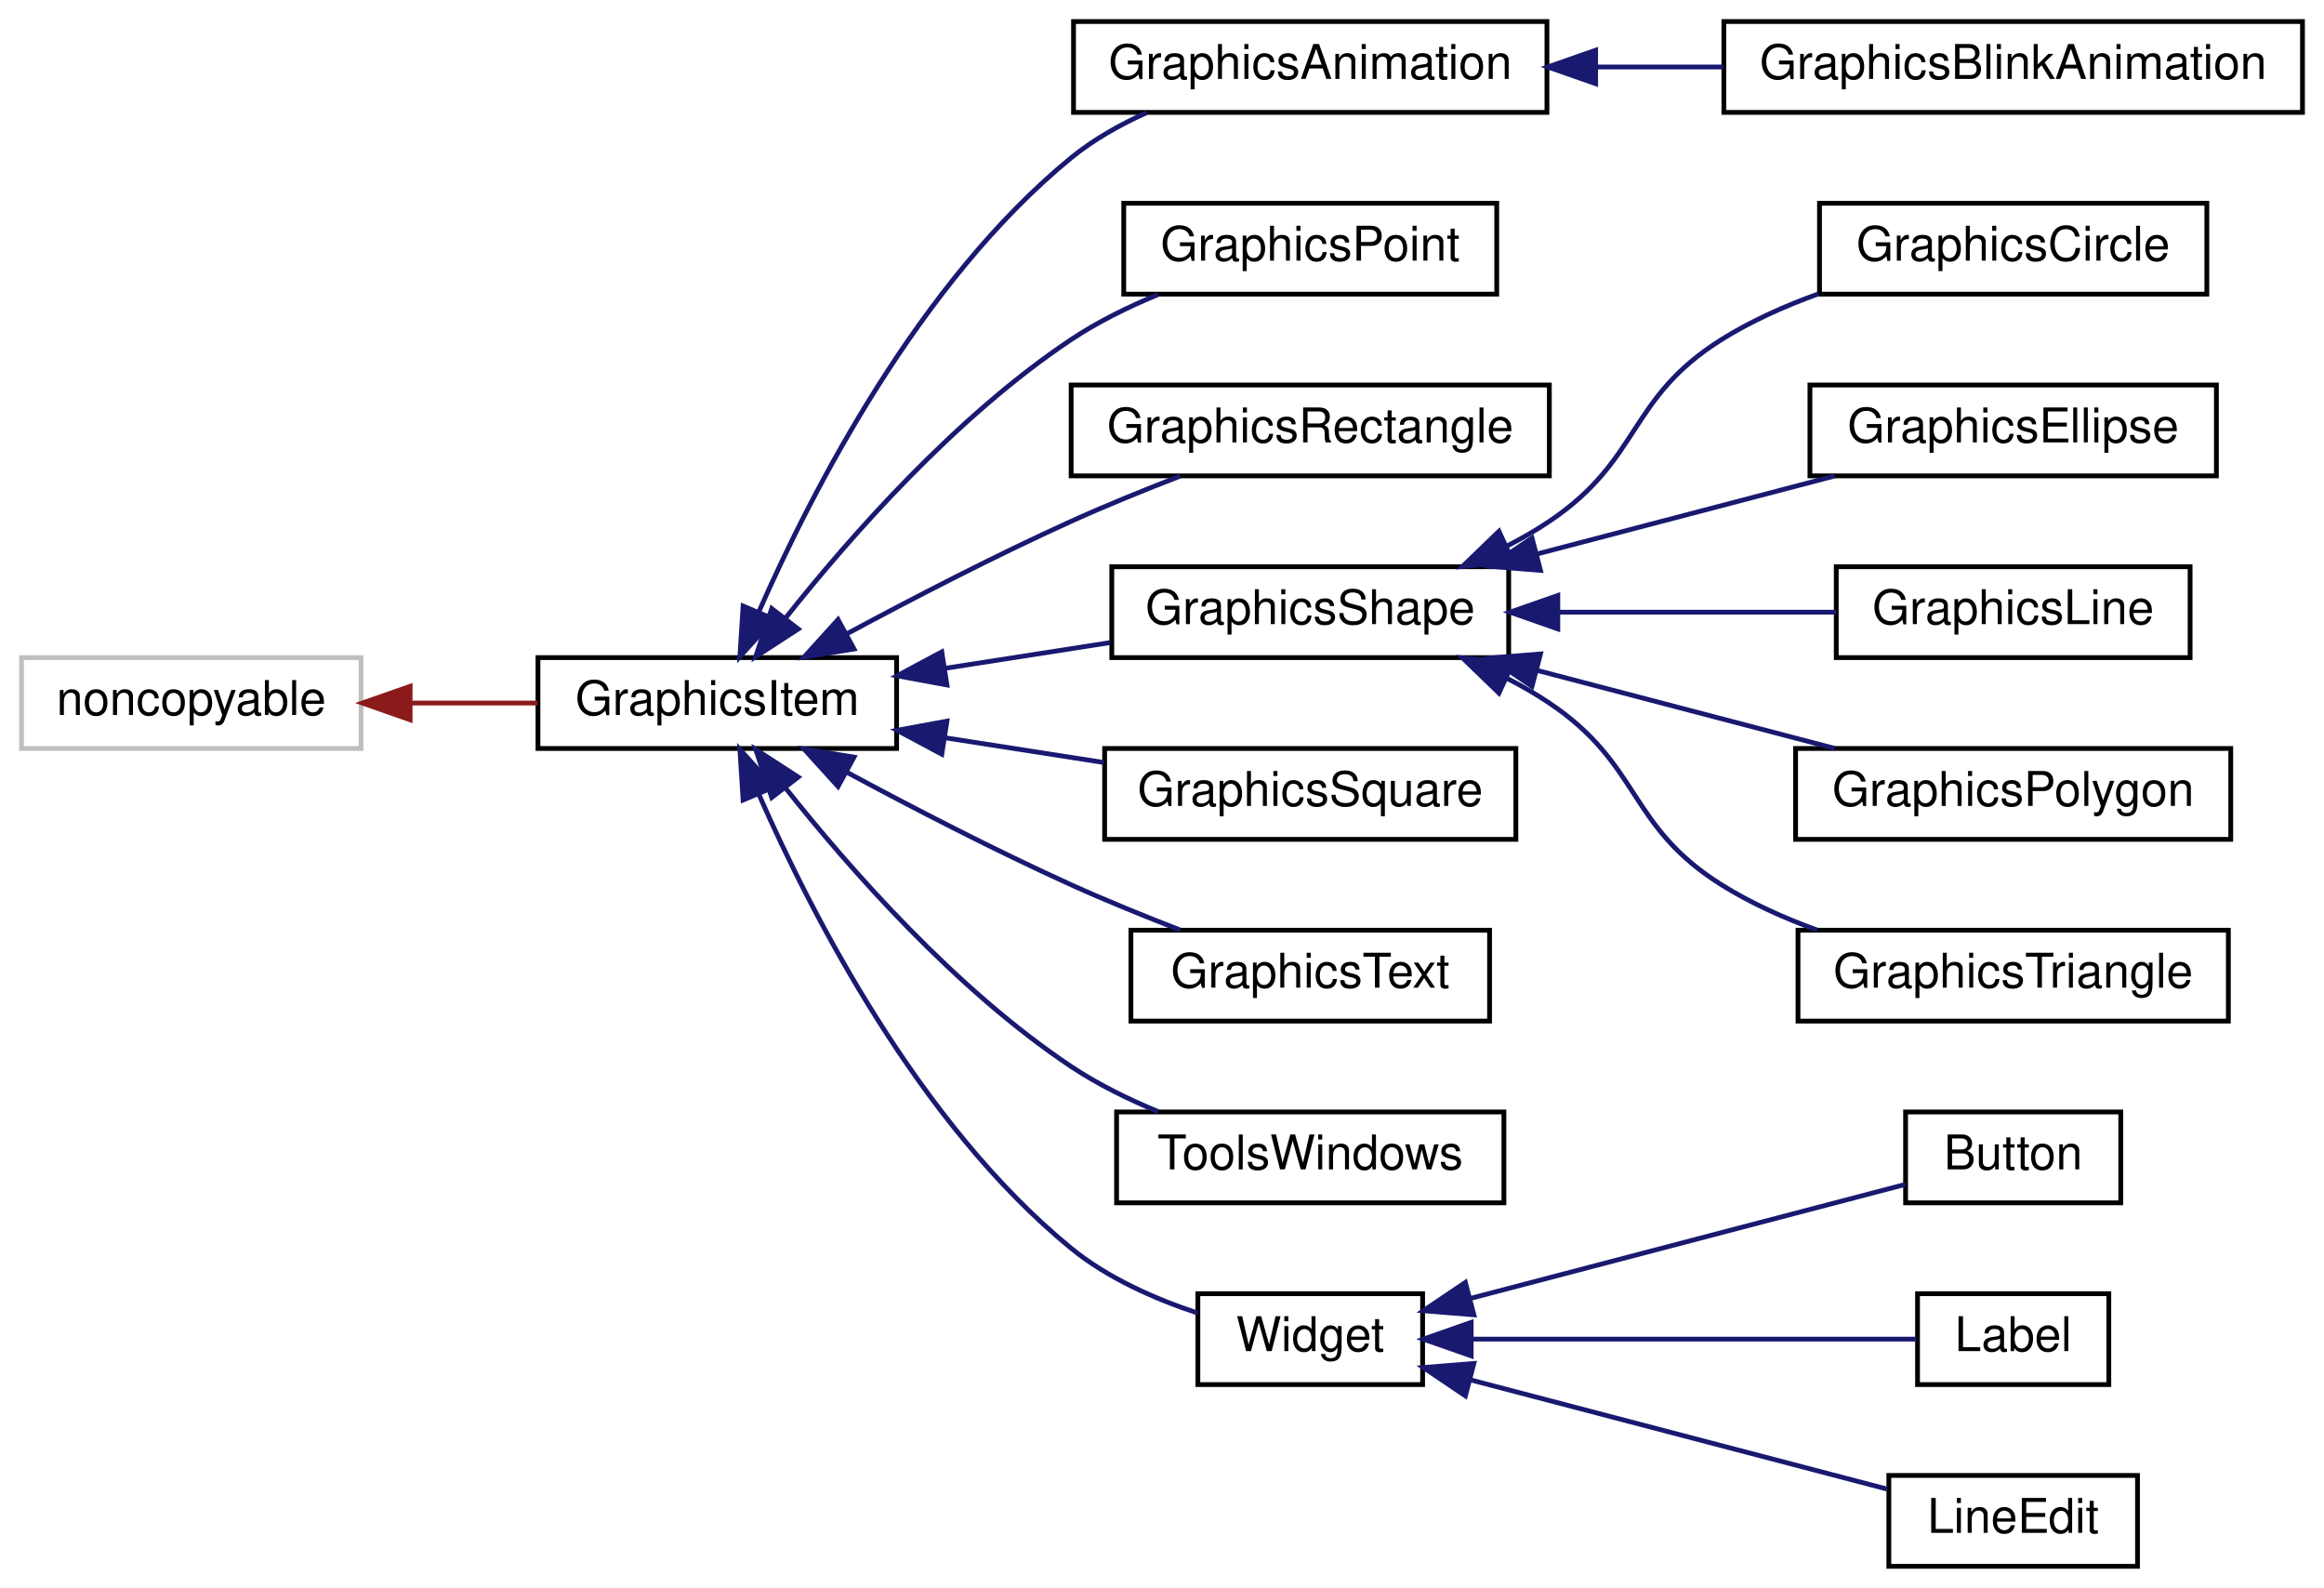
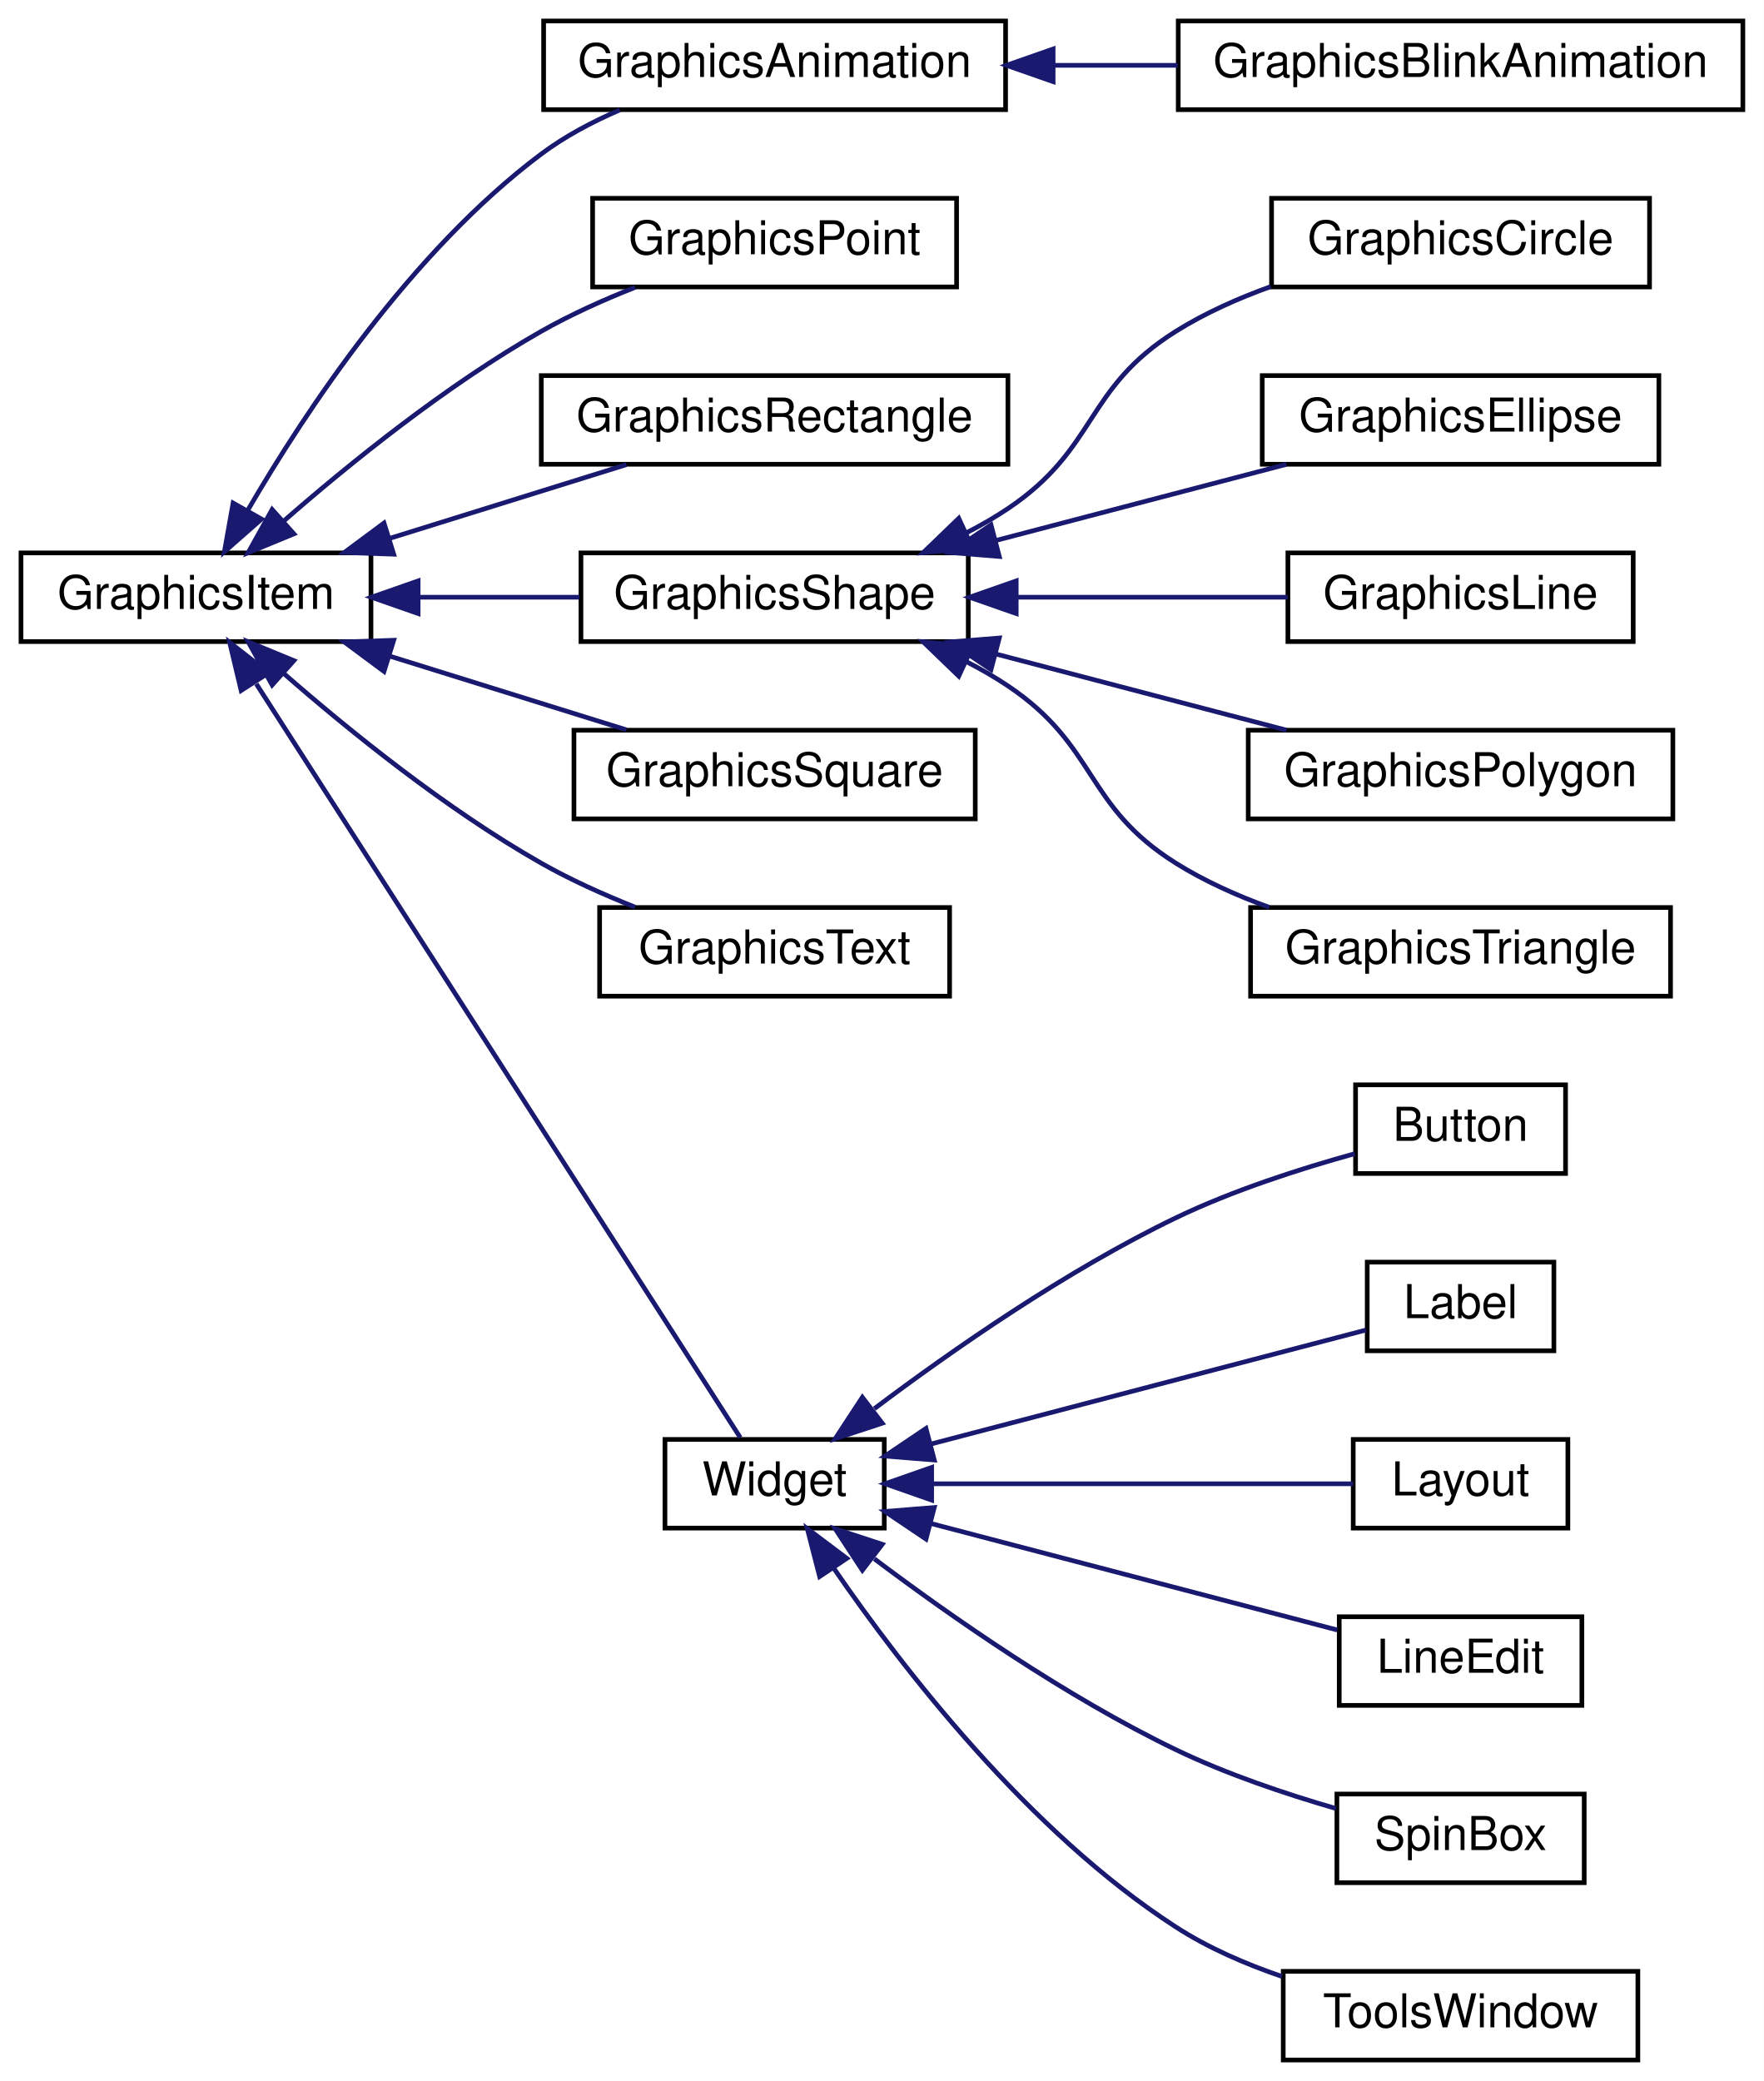
- <svg xmlns="http://www.w3.org/2000/svg" xmlns:xlink="http://www.w3.org/1999/xlink" width="486pt" height="332pt" viewBox="0.00 0.00 486.00 332.00">
-   <g id="graph0" class="graph" transform="scale(1 1) rotate(0) translate(4 328)">
-     <polygon fill="white" stroke="none" points="-4,4 -4,-328 482,-328 482,4 -4,4" />
+ <svg xmlns="http://www.w3.org/2000/svg" xmlns:xlink="http://www.w3.org/1999/xlink" width="378pt" height="446pt" viewBox="0.00 0.00 378.00 446.00">
+   <g id="graph0" class="graph" transform="scale(1 1) rotate(0) translate(4 442)">
+     <polygon fill="white" stroke="none" points="-4,4 -4,-442 374,-442 374,4 -4,4" />
    <g id="node1" class="node">
-       <polygon fill="white" stroke="#bfbfbf" points="0.5,-171.5 0.5,-190.5 71.5,-190.5 71.5,-171.5 0.5,-171.5" />
-       <text text-anchor="middle" x="36" y="-178.5" font-family="Helvetica,sans-Serif" font-size="10.00">noncopyable</text>
+       <g id="a_node1">
+         <a xlink:href="class_graphics_item.html" target="_top" xlink:title="Classe de base. ">
+           <polygon fill="white" stroke="black" points="0.5,-304.5 0.5,-323.5 75.5,-323.5 75.5,-304.5 0.5,-304.5" />
+           <text text-anchor="middle" x="38" y="-311.5" font-family="Helvetica,sans-Serif" font-size="10.00">GraphicsItem</text>
+         </a>
+       </g>
    </g>
    <g id="node2" class="node">
      <g id="a_node2">
-         <a xlink:href="class_graphics_item.html" target="_top" xlink:title="Classe de base. ">
-           <polygon fill="white" stroke="black" points="108.5,-171.5 108.5,-190.5 183.5,-190.5 183.5,-171.5 108.5,-171.5" />
-           <text text-anchor="middle" x="146" y="-178.5" font-family="Helvetica,sans-Serif" font-size="10.00">GraphicsItem</text>
+         <a xlink:href="class_graphics_animation.html" target="_top" xlink:title="Classe de base pour les animations. ">
+           <polygon fill="white" stroke="black" points="112.5,-418.5 112.5,-437.5 211.5,-437.5 211.5,-418.5 112.5,-418.5" />
+           <text text-anchor="middle" x="162" y="-425.5" font-family="Helvetica,sans-Serif" font-size="10.00">GraphicsAnimation</text>
        </a>
      </g>
    </g>
    <g id="edge1" class="edge">
-       <path fill="none" stroke="#8b1a1a" d="M81.923,-181C90.755,-181 99.921,-181 108.438,-181" />
-       <polygon fill="#8b1a1a" stroke="#8b1a1a" points="81.766,-177.5 71.766,-181 81.766,-184.5 81.766,-177.5" />
+       <path fill="none" stroke="midnightblue" d="M49.147,-332.732C61.473,-353.901 84.116,-388.12 112,-409 117.039,-412.774 122.922,-415.893 128.827,-418.437" />
+       <polygon fill="midnightblue" stroke="midnightblue" points="52.049,-330.752 44.088,-323.761 45.952,-334.191 52.049,-330.752" />
+     </g>
+     <g id="node4" class="node">
+       <g id="a_node4">
+         <a xlink:href="class_graphics_point.html" target="_top" xlink:title="Un point. ">
+           <polygon fill="white" stroke="black" points="123,-380.5 123,-399.5 201,-399.5 201,-380.5 123,-380.5" />
+           <text text-anchor="middle" x="162" y="-387.5" font-family="Helvetica,sans-Serif" font-size="10.00">GraphicsPoint</text>
+         </a>
+       </g>
+     </g>
+     <g id="edge3" class="edge">
+       <path fill="none" stroke="midnightblue" d="M56.704,-330.247C70.869,-342.625 91.662,-359.452 112,-371 118.268,-374.559 125.334,-377.731 132.108,-380.416" />
+       <polygon fill="midnightblue" stroke="midnightblue" points="58.977,-327.585 49.183,-323.546 54.321,-332.811 58.977,-327.585" />
+     </g>
+     <g id="node5" class="node">
+       <g id="a_node5">
+         <a xlink:href="class_graphics_rectangle.html" target="_top" xlink:title="Un rectangle. ">
+           <polygon fill="white" stroke="black" points="112,-342.5 112,-361.5 212,-361.5 212,-342.5 112,-342.5" />
+           <text text-anchor="middle" x="162" y="-349.5" font-family="Helvetica,sans-Serif" font-size="10.00">GraphicsRectangle</text>
+         </a>
+       </g>
+     </g>
+     <g id="edge4" class="edge">
+       <path fill="none" stroke="midnightblue" d="M79.711,-326.68C96.195,-331.815 114.91,-337.644 130.224,-342.414" />
+       <polygon fill="midnightblue" stroke="midnightblue" points="80.374,-323.221 69.786,-323.589 78.293,-329.905 80.374,-323.221" />
+     </g>
+     <g id="node6" class="node">
+       <g id="a_node6">
+         <a xlink:href="class_graphics_shape.html" target="_top" xlink:title="Une forme. ">
+           <polygon fill="white" stroke="black" points="120.5,-304.5 120.5,-323.5 203.5,-323.5 203.5,-304.5 120.5,-304.5" />
+           <text text-anchor="middle" x="162" y="-311.5" font-family="Helvetica,sans-Serif" font-size="10.00">GraphicsShape</text>
+         </a>
+       </g>
+     </g>
+     <g id="edge5" class="edge">
+       <path fill="none" stroke="midnightblue" d="M85.766,-314C97.096,-314 109.12,-314 120.153,-314" />
+       <polygon fill="midnightblue" stroke="midnightblue" points="85.604,-310.5 75.604,-314 85.604,-317.5 85.604,-310.5" />
+     </g>
+     <g id="node12" class="node">
+       <g id="a_node12">
+         <a xlink:href="class_graphics_square.html" target="_top" xlink:title="Un carré ">
+           <polygon fill="white" stroke="black" points="119,-266.5 119,-285.5 205,-285.5 205,-266.5 119,-266.5" />
+           <text text-anchor="middle" x="162" y="-273.5" font-family="Helvetica,sans-Serif" font-size="10.00">GraphicsSquare</text>
+         </a>
+       </g>
+     </g>
+     <g id="edge11" class="edge">
+       <path fill="none" stroke="midnightblue" d="M79.711,-301.32C96.195,-296.185 114.91,-290.356 130.224,-285.586" />
+       <polygon fill="midnightblue" stroke="midnightblue" points="78.293,-298.095 69.786,-304.411 80.374,-304.779 78.293,-298.095" />
+     </g>
+     <g id="node13" class="node">
+       <g id="a_node13">
+         <a xlink:href="class_graphics_text.html" target="_top" xlink:title="Du texte. ">
+           <polygon fill="white" stroke="black" points="124.5,-228.5 124.5,-247.5 199.5,-247.5 199.5,-228.5 124.5,-228.5" />
+           <text text-anchor="middle" x="162" y="-235.5" font-family="Helvetica,sans-Serif" font-size="10.00">GraphicsText</text>
+         </a>
+       </g>
+     </g>
+     <g id="edge12" class="edge">
+       <path fill="none" stroke="midnightblue" d="M56.704,-297.753C70.869,-285.375 91.662,-268.548 112,-257 118.268,-253.441 125.334,-250.269 132.108,-247.584" />
+       <polygon fill="midnightblue" stroke="midnightblue" points="54.321,-295.189 49.183,-304.454 58.977,-300.415 54.321,-295.189" />
+     </g>
+     <g id="node14" class="node">
+       <g id="a_node14">
+         <a xlink:href="class_widget.html" target="_top" xlink:title="Classe de base. ">
+           <polygon fill="white" stroke="black" points="138.5,-114.5 138.5,-133.5 185.5,-133.5 185.5,-114.5 138.5,-114.5" />
+           <text text-anchor="middle" x="162" y="-121.5" font-family="Helvetica,sans-Serif" font-size="10.00">Widget</text>
+         </a>
+       </g>
+     </g>
+     <g id="edge13" class="edge">
+       <path fill="none" stroke="midnightblue" d="M50.92,-295.436C76.357,-255.821 135.218,-164.152 154.648,-133.892" />
+       <polygon fill="midnightblue" stroke="midnightblue" points="47.676,-294.011 45.218,-304.317 53.566,-297.793 47.676,-294.011" />
    </g>
    <g id="node3" class="node">
      <g id="a_node3">
-         <a xlink:href="class_graphics_animation.html" target="_top" xlink:title="Classe de base pour les animations. ">
-           <polygon fill="white" stroke="black" points="220.5,-304.5 220.5,-323.5 319.5,-323.5 319.5,-304.5 220.5,-304.5" />
-           <text text-anchor="middle" x="270" y="-311.5" font-family="Helvetica,sans-Serif" font-size="10.00">GraphicsAnimation</text>
+         <a xlink:href="class_graphics_blink_animation.html" target="_top" xlink:title="Faire clignoter sont parent. ">
+           <polygon fill="white" stroke="black" points="248.5,-418.5 248.5,-437.5 369.5,-437.5 369.5,-418.5 248.5,-418.5" />
+           <text text-anchor="middle" x="309" y="-425.5" font-family="Helvetica,sans-Serif" font-size="10.00">GraphicsBlinkAnimation</text>
        </a>
      </g>
    </g>
    <g id="edge2" class="edge">
-       <path fill="none" stroke="midnightblue" d="M154.739,-200.196C165.741,-225.25 188.165,-268.961 220,-295 224.661,-298.813 230.176,-301.922 235.794,-304.438" />
-       <polygon fill="midnightblue" stroke="midnightblue" points="157.845,-198.555 150.728,-190.707 151.397,-201.28 157.845,-198.555" />
-     </g>
-     <g id="node5" class="node">
-       <g id="a_node5">
-         <a xlink:href="class_graphics_point.html" target="_top" xlink:title="Un point. ">
-           <polygon fill="white" stroke="black" points="231,-266.5 231,-285.5 309,-285.5 309,-266.5 231,-266.5" />
-           <text text-anchor="middle" x="270" y="-273.5" font-family="Helvetica,sans-Serif" font-size="10.00">GraphicsPoint</text>
-         </a>
-       </g>
-     </g>
-     <g id="edge4" class="edge">
-       <path fill="none" stroke="midnightblue" d="M160.227,-198.713C173.665,-215.654 195.884,-240.933 220,-257 225.543,-260.693 231.909,-263.825 238.178,-266.415" />
-       <polygon fill="midnightblue" stroke="midnightblue" points="162.923,-196.478 154.037,-190.707 157.385,-200.759 162.923,-196.478" />
-     </g>
-     <g id="node6" class="node">
-       <g id="a_node6">
-         <a xlink:href="class_graphics_rectangle.html" target="_top" xlink:title="Un rectangle. ">
-           <polygon fill="white" stroke="black" points="220,-228.5 220,-247.5 320,-247.5 320,-228.5 220,-228.5" />
-           <text text-anchor="middle" x="270" y="-235.5" font-family="Helvetica,sans-Serif" font-size="10.00">GraphicsRectangle</text>
-         </a>
-       </g>
-     </g>
-     <g id="edge5" class="edge">
-       <path fill="none" stroke="midnightblue" d="M173.053,-195.451C186.831,-202.865 204.135,-211.821 220,-219 227.315,-222.31 235.391,-225.59 242.841,-228.468" />
-       <polygon fill="midnightblue" stroke="midnightblue" points="174.597,-192.306 164.14,-190.605 171.254,-198.457 174.597,-192.306" />
+       <path fill="none" stroke="midnightblue" d="M221.804,-428C230.559,-428 239.59,-428 248.362,-428" />
+       <polygon fill="midnightblue" stroke="midnightblue" points="221.686,-424.5 211.686,-428 221.686,-431.5 221.686,-424.5" />
    </g>
    <g id="node7" class="node">
      <g id="a_node7">
-         <a xlink:href="class_graphics_shape.html" target="_top" xlink:title="Une forme. ">
-           <polygon fill="white" stroke="black" points="228.5,-190.5 228.5,-209.5 311.5,-209.5 311.5,-190.5 228.5,-190.5" />
-           <text text-anchor="middle" x="270" y="-197.5" font-family="Helvetica,sans-Serif" font-size="10.00">GraphicsShape</text>
+         <a xlink:href="class_graphics_circle.html" target="_top" xlink:title="Un cercle. ">
+           <polygon fill="white" stroke="black" points="268.5,-380.5 268.5,-399.5 349.5,-399.5 349.5,-380.5 268.5,-380.5" />
+           <text text-anchor="middle" x="309" y="-387.5" font-family="Helvetica,sans-Serif" font-size="10.00">GraphicsCircle</text>
        </a>
      </g>
    </g>
    <g id="edge6" class="edge">
-       <path fill="none" stroke="midnightblue" d="M193.766,-188.283C205.096,-190.048 217.12,-191.92 228.153,-193.639" />
-       <polygon fill="midnightblue" stroke="midnightblue" points="194.024,-184.781 183.604,-186.701 192.946,-191.698 194.024,-184.781" />
-     </g>
-     <g id="node13" class="node">
-       <g id="a_node13">
-         <a xlink:href="class_graphics_square.html" target="_top" xlink:title="Un carré ">
-           <polygon fill="white" stroke="black" points="227,-152.5 227,-171.5 313,-171.5 313,-152.5 227,-152.5" />
-           <text text-anchor="middle" x="270" y="-159.5" font-family="Helvetica,sans-Serif" font-size="10.00">GraphicsSquare</text>
-         </a>
-       </g>
-     </g>
-     <g id="edge12" class="edge">
-       <path fill="none" stroke="midnightblue" d="M193.79,-173.713C204.669,-172.019 216.187,-170.225 226.852,-168.564" />
-       <polygon fill="midnightblue" stroke="midnightblue" points="192.946,-170.302 183.604,-175.299 194.024,-177.219 192.946,-170.302" />
-     </g>
-     <g id="node14" class="node">
-       <g id="a_node14">
-         <a xlink:href="class_graphics_text.html" target="_top" xlink:title="Du texte. ">
-           <polygon fill="white" stroke="black" points="232.5,-114.5 232.5,-133.5 307.5,-133.5 307.5,-114.5 232.5,-114.5" />
-           <text text-anchor="middle" x="270" y="-121.5" font-family="Helvetica,sans-Serif" font-size="10.00">GraphicsText</text>
-         </a>
-       </g>
-     </g>
-     <g id="edge13" class="edge">
-       <path fill="none" stroke="midnightblue" d="M173.053,-166.549C186.831,-159.135 204.135,-150.179 220,-143 227.315,-139.69 235.391,-136.41 242.841,-133.532" />
-       <polygon fill="midnightblue" stroke="midnightblue" points="171.254,-163.543 164.14,-171.395 174.597,-169.694 171.254,-163.543" />
+       <path fill="none" stroke="midnightblue" d="M203.197,-327.858C206.262,-329.431 209.235,-331.144 212,-333 231.316,-345.966 228.283,-358.651 248,-371 254.204,-374.886 261.271,-378.039 268.323,-380.577" />
+       <polygon fill="midnightblue" stroke="midnightblue" points="204.389,-324.554 193.841,-323.556 201.464,-330.913 204.389,-324.554" />
+     </g>
+     <g id="node8" class="node">
+       <g id="a_node8">
+         <a xlink:href="class_graphics_ellipse.html" target="_top" xlink:title="Une ellipse. ">
+           <polygon fill="white" stroke="black" points="266.5,-342.5 266.5,-361.5 351.5,-361.5 351.5,-342.5 266.5,-342.5" />
+           <text text-anchor="middle" x="309" y="-349.5" font-family="Helvetica,sans-Serif" font-size="10.00">GraphicsEllipse</text>
+         </a>
+       </g>
+     </g>
+     <g id="edge7" class="edge">
+       <path fill="none" stroke="midnightblue" d="M209.493,-326.184C229.624,-331.46 252.838,-337.544 271.673,-342.48" />
+       <polygon fill="midnightblue" stroke="midnightblue" points="210.15,-322.738 199.59,-323.589 208.376,-329.51 210.15,-322.738" />
+     </g>
+     <g id="node9" class="node">
+       <g id="a_node9">
+         <a xlink:href="class_graphics_line.html" target="_top" xlink:title="Une ligne. ">
+           <polygon fill="white" stroke="black" points="272,-304.5 272,-323.5 346,-323.5 346,-304.5 272,-304.5" />
+           <text text-anchor="middle" x="309" y="-311.5" font-family="Helvetica,sans-Serif" font-size="10.00">GraphicsLine</text>
+         </a>
+       </g>
+     </g>
+     <g id="edge8" class="edge">
+       <path fill="none" stroke="midnightblue" d="M213.863,-314C233.035,-314 254.429,-314 271.971,-314" />
+       <polygon fill="midnightblue" stroke="midnightblue" points="213.776,-310.5 203.776,-314 213.776,-317.5 213.776,-310.5" />
+     </g>
+     <g id="node10" class="node">
+       <g id="a_node10">
+         <a xlink:href="class_graphics_polygon.html" target="_top" xlink:title="Un polygone. ">
+           <polygon fill="white" stroke="black" points="263.5,-266.5 263.5,-285.5 354.5,-285.5 354.5,-266.5 263.5,-266.5" />
+           <text text-anchor="middle" x="309" y="-273.5" font-family="Helvetica,sans-Serif" font-size="10.00">GraphicsPolygon</text>
+         </a>
+       </g>
+     </g>
+     <g id="edge9" class="edge">
+       <path fill="none" stroke="midnightblue" d="M209.493,-301.816C229.624,-296.54 252.838,-290.456 271.673,-285.52" />
+       <polygon fill="midnightblue" stroke="midnightblue" points="208.376,-298.49 199.59,-304.411 210.15,-305.262 208.376,-298.49" />
+     </g>
+     <g id="node11" class="node">
+       <g id="a_node11">
+         <a xlink:href="class_graphics_triangle.html" target="_top" xlink:title="Un triangle quelconque. ">
+           <polygon fill="white" stroke="black" points="264,-228.5 264,-247.5 354,-247.5 354,-228.5 264,-228.5" />
+           <text text-anchor="middle" x="309" y="-235.5" font-family="Helvetica,sans-Serif" font-size="10.00">GraphicsTriangle</text>
+         </a>
+       </g>
+     </g>
+     <g id="edge10" class="edge">
+       <path fill="none" stroke="midnightblue" d="M203.197,-300.142C206.262,-298.569 209.235,-296.856 212,-295 231.316,-282.034 228.283,-269.349 248,-257 254.112,-253.172 261.06,-250.055 268.008,-247.537" />
+       <polygon fill="midnightblue" stroke="midnightblue" points="201.464,-297.087 193.841,-304.444 204.389,-303.446 201.464,-297.087" />
    </g>
    <g id="node15" class="node">
      <g id="a_node15">
-         <a xlink:href="class_tools_windows.html" target="_top" xlink:title="Permet la creation d'un fenetre d'édition des formes. ">
-           <polygon fill="white" stroke="black" points="229.5,-76.5 229.5,-95.5 310.5,-95.5 310.5,-76.5 229.5,-76.5" />
-           <text text-anchor="middle" x="270" y="-83.5" font-family="Helvetica,sans-Serif" font-size="10.00">ToolsWindows</text>
+         <a xlink:href="class_button.html" target="_top" xlink:title="Faire une action après un clic. ">
+           <polygon fill="white" stroke="black" points="286.5,-190.5 286.5,-209.5 331.5,-209.5 331.5,-190.5 286.5,-190.5" />
+           <text text-anchor="middle" x="309" y="-197.5" font-family="Helvetica,sans-Serif" font-size="10.00">Button</text>
        </a>
      </g>
    </g>
    <g id="edge14" class="edge">
-       <path fill="none" stroke="midnightblue" d="M160.227,-163.287C173.665,-146.346 195.884,-121.067 220,-105 225.543,-101.307 231.909,-98.175 238.178,-95.585" />
-       <polygon fill="midnightblue" stroke="midnightblue" points="157.385,-161.241 154.037,-171.293 162.923,-165.522 157.385,-161.241" />
+       <path fill="none" stroke="midnightblue" d="M183.371,-140.087C199.996,-152.601 224.497,-169.684 248,-181 260.208,-186.877 274.666,-191.519 286.331,-194.743" />
+       <polygon fill="midnightblue" stroke="midnightblue" points="185.068,-136.977 175.002,-133.67 180.808,-142.532 185.068,-136.977" />
    </g>
    <g id="node16" class="node">
      <g id="a_node16">
-         <a xlink:href="class_widget.html" target="_top" xlink:title="Classe de base. ">
-           <polygon fill="white" stroke="black" points="246.5,-38.5 246.5,-57.5 293.5,-57.5 293.5,-38.5 246.5,-38.5" />
-           <text text-anchor="middle" x="270" y="-45.5" font-family="Helvetica,sans-Serif" font-size="10.00">Widget</text>
+         <a xlink:href="class_label.html" target="_top" xlink:title="Afficher du texte. ">
+           <polygon fill="white" stroke="black" points="289,-152.5 289,-171.5 329,-171.5 329,-152.5 289,-152.5" />
+           <text text-anchor="middle" x="309" y="-159.5" font-family="Helvetica,sans-Serif" font-size="10.00">Label</text>
        </a>
      </g>
    </g>
    <g id="edge15" class="edge">
-       <path fill="none" stroke="midnightblue" d="M154.739,-161.804C165.741,-136.75 188.165,-93.039 220,-67 227.628,-60.761 237.54,-56.405 246.453,-53.453" />
-       <polygon fill="midnightblue" stroke="midnightblue" points="151.397,-160.72 150.728,-171.293 157.845,-163.445 151.397,-160.72" />
-     </g>
-     <g id="node4" class="node">
-       <g id="a_node4">
-         <a xlink:href="class_graphics_blink_animation.html" target="_top" xlink:title="Faire clignoter sont parent. ">
-           <polygon fill="white" stroke="black" points="356.5,-304.5 356.5,-323.5 477.5,-323.5 477.5,-304.5 356.5,-304.5" />
-           <text text-anchor="middle" x="417" y="-311.5" font-family="Helvetica,sans-Serif" font-size="10.00">GraphicsBlinkAnimation</text>
-         </a>
-       </g>
-     </g>
-     <g id="edge3" class="edge">
-       <path fill="none" stroke="midnightblue" d="M329.804,-314C338.559,-314 347.59,-314 356.362,-314" />
-       <polygon fill="midnightblue" stroke="midnightblue" points="329.686,-310.5 319.686,-314 329.686,-317.5 329.686,-310.5" />
-     </g>
-     <g id="node8" class="node">
-       <g id="a_node8">
-         <a xlink:href="class_graphics_circle.html" target="_top" xlink:title="Un cercle. ">
-           <polygon fill="white" stroke="black" points="376.5,-266.5 376.5,-285.5 457.5,-285.5 457.5,-266.5 376.5,-266.5" />
-           <text text-anchor="middle" x="417" y="-273.5" font-family="Helvetica,sans-Serif" font-size="10.00">GraphicsCircle</text>
-         </a>
-       </g>
-     </g>
-     <g id="edge7" class="edge">
-       <path fill="none" stroke="midnightblue" d="M311.197,-213.858C314.262,-215.431 317.235,-217.144 320,-219 339.316,-231.966 336.283,-244.651 356,-257 362.204,-260.886 369.271,-264.039 376.323,-266.577" />
-       <polygon fill="midnightblue" stroke="midnightblue" points="312.389,-210.554 301.841,-209.556 309.464,-216.913 312.389,-210.554" />
-     </g>
-     <g id="node9" class="node">
-       <g id="a_node9">
-         <a xlink:href="class_graphics_ellipse.html" target="_top" xlink:title="Une ellipse. ">
-           <polygon fill="white" stroke="black" points="374.5,-228.5 374.5,-247.5 459.5,-247.5 459.5,-228.5 374.5,-228.5" />
-           <text text-anchor="middle" x="417" y="-235.5" font-family="Helvetica,sans-Serif" font-size="10.00">GraphicsEllipse</text>
-         </a>
-       </g>
-     </g>
-     <g id="edge8" class="edge">
-       <path fill="none" stroke="midnightblue" d="M317.493,-212.184C337.624,-217.46 360.838,-223.544 379.673,-228.48" />
-       <polygon fill="midnightblue" stroke="midnightblue" points="318.15,-208.738 307.59,-209.589 316.376,-215.51 318.15,-208.738" />
-     </g>
-     <g id="node10" class="node">
-       <g id="a_node10">
-         <a xlink:href="class_graphics_line.html" target="_top" xlink:title="Une ligne. ">
-           <polygon fill="white" stroke="black" points="380,-190.5 380,-209.5 454,-209.5 454,-190.5 380,-190.5" />
-           <text text-anchor="middle" x="417" y="-197.5" font-family="Helvetica,sans-Serif" font-size="10.00">GraphicsLine</text>
-         </a>
-       </g>
-     </g>
-     <g id="edge9" class="edge">
-       <path fill="none" stroke="midnightblue" d="M321.863,-200C341.035,-200 362.429,-200 379.971,-200" />
-       <polygon fill="midnightblue" stroke="midnightblue" points="321.776,-196.5 311.776,-200 321.776,-203.5 321.776,-196.5" />
-     </g>
-     <g id="node11" class="node">
-       <g id="a_node11">
-         <a xlink:href="class_graphics_polygon.html" target="_top" xlink:title="Un polygone. ">
-           <polygon fill="white" stroke="black" points="371.5,-152.5 371.5,-171.5 462.5,-171.5 462.5,-152.5 371.5,-152.5" />
-           <text text-anchor="middle" x="417" y="-159.5" font-family="Helvetica,sans-Serif" font-size="10.00">GraphicsPolygon</text>
-         </a>
-       </g>
-     </g>
-     <g id="edge10" class="edge">
-       <path fill="none" stroke="midnightblue" d="M317.493,-187.816C337.624,-182.54 360.838,-176.456 379.673,-171.52" />
-       <polygon fill="midnightblue" stroke="midnightblue" points="316.376,-184.49 307.59,-190.411 318.15,-191.262 316.376,-184.49" />
-     </g>
-     <g id="node12" class="node">
-       <g id="a_node12">
-         <a xlink:href="class_graphics_triangle.html" target="_top" xlink:title="Un triangle quelconque. ">
-           <polygon fill="white" stroke="black" points="372,-114.5 372,-133.5 462,-133.5 462,-114.5 372,-114.5" />
-           <text text-anchor="middle" x="417" y="-121.5" font-family="Helvetica,sans-Serif" font-size="10.00">GraphicsTriangle</text>
-         </a>
-       </g>
-     </g>
-     <g id="edge11" class="edge">
-       <path fill="none" stroke="midnightblue" d="M311.197,-186.142C314.262,-184.569 317.235,-182.856 320,-181 339.316,-168.034 336.283,-155.349 356,-143 362.112,-139.172 369.06,-136.055 376.008,-133.537" />
-       <polygon fill="midnightblue" stroke="midnightblue" points="309.464,-183.087 301.841,-190.444 312.389,-189.446 309.464,-183.087" />
+       <path fill="none" stroke="midnightblue" d="M195.614,-132.547C224.272,-140.057 265,-150.731 288.745,-156.954" />
+       <polygon fill="midnightblue" stroke="midnightblue" points="196.217,-129.087 185.656,-129.938 194.442,-135.858 196.217,-129.087" />
    </g>
    <g id="node17" class="node">
      <g id="a_node17">
-         <a xlink:href="class_button.html" target="_top" xlink:title="Faire une action après un clic. ">
-           <polygon fill="white" stroke="black" points="394.5,-76.5 394.5,-95.5 439.5,-95.5 439.5,-76.5 394.5,-76.5" />
-           <text text-anchor="middle" x="417" y="-83.5" font-family="Helvetica,sans-Serif" font-size="10.00">Button</text>
+         <a xlink:href="class_layout.html" target="_top" xlink:title="Organiser les widgets. ">
+           <polygon fill="white" stroke="black" points="286,-114.5 286,-133.5 332,-133.5 332,-114.5 286,-114.5" />
+           <text text-anchor="middle" x="309" y="-121.5" font-family="Helvetica,sans-Serif" font-size="10.00">Layout</text>
        </a>
      </g>
    </g>
    <g id="edge16" class="edge">
-       <path fill="none" stroke="midnightblue" d="M303.684,-56.566C331.433,-63.838 370.463,-74.066 394.449,-80.352" />
-       <polygon fill="midnightblue" stroke="midnightblue" points="304.217,-53.087 293.656,-53.938 302.442,-59.858 304.217,-53.087" />
+       <path fill="none" stroke="midnightblue" d="M195.988,-124C223.536,-124 262.043,-124 285.978,-124" />
+       <polygon fill="midnightblue" stroke="midnightblue" points="195.656,-120.5 185.656,-124 195.656,-127.5 195.656,-120.5" />
    </g>
    <g id="node18" class="node">
      <g id="a_node18">
-         <a xlink:href="class_label.html" target="_top" xlink:title="Afficher du texte. ">
-           <polygon fill="white" stroke="black" points="397,-38.5 397,-57.5 437,-57.5 437,-38.5 397,-38.5" />
-           <text text-anchor="middle" x="417" y="-45.5" font-family="Helvetica,sans-Serif" font-size="10.00">Label</text>
+         <a xlink:href="class_line_edit.html" target="_top" xlink:title="Saisir du texte. ">
+           <polygon fill="white" stroke="black" points="283,-76.5 283,-95.5 335,-95.5 335,-76.5 283,-76.5" />
+           <text text-anchor="middle" x="309" y="-83.5" font-family="Helvetica,sans-Serif" font-size="10.00">LineEdit</text>
        </a>
      </g>
    </g>
    <g id="edge17" class="edge">
-       <path fill="none" stroke="midnightblue" d="M303.992,-48C332.628,-48 373.104,-48 396.745,-48" />
-       <polygon fill="midnightblue" stroke="midnightblue" points="303.656,-44.5 293.656,-48 303.656,-51.5 303.656,-44.5" />
+       <path fill="none" stroke="midnightblue" d="M195.542,-115.472C221.855,-108.576 258.379,-99.004 282.577,-92.663" />
+       <polygon fill="midnightblue" stroke="midnightblue" points="194.442,-112.142 185.656,-118.062 196.217,-118.913 194.442,-112.142" />
    </g>
    <g id="node19" class="node">
      <g id="a_node19">
-         <a xlink:href="class_line_edit.html" target="_top" xlink:title="Saisir du texte. ">
-           <polygon fill="white" stroke="black" points="391,-0.5 391,-19.5 443,-19.5 443,-0.5 391,-0.5" />
-           <text text-anchor="middle" x="417" y="-7.5" font-family="Helvetica,sans-Serif" font-size="10.00">LineEdit</text>
+         <a xlink:href="class_spin_box.html" target="_top" xlink:title="SpinBox">
+           <polygon fill="white" stroke="black" points="282.5,-38.5 282.5,-57.5 335.5,-57.5 335.5,-38.5 282.5,-38.5" />
+           <text text-anchor="middle" x="309" y="-45.5" font-family="Helvetica,sans-Serif" font-size="10.00">SpinBox</text>
        </a>
      </g>
    </g>
    <g id="edge18" class="edge">
-       <path fill="none" stroke="midnightblue" d="M303.542,-39.472C329.855,-32.576 366.379,-23.004 390.577,-16.663" />
-       <polygon fill="midnightblue" stroke="midnightblue" points="302.442,-36.142 293.656,-42.062 304.217,-42.913 302.442,-36.142" />
+       <path fill="none" stroke="midnightblue" d="M183.371,-107.913C199.996,-95.399 224.497,-78.316 248,-67 258.829,-61.786 271.43,-57.545 282.281,-54.403" />
+       <polygon fill="midnightblue" stroke="midnightblue" points="180.808,-105.468 175.002,-114.33 185.068,-111.023 180.808,-105.468" />
+     </g>
+     <g id="node20" class="node">
+       <g id="a_node20">
+         <a xlink:href="class_tools_window.html" target="_top" xlink:title="Barre d'outils pour créer des formes. ">
+           <polygon fill="white" stroke="black" points="271,-0.5 271,-19.5 347,-19.5 347,-0.5 271,-0.5" />
+           <text text-anchor="middle" x="309" y="-7.5" font-family="Helvetica,sans-Serif" font-size="10.00">ToolsWindow</text>
+         </a>
+       </g>
+     </g>
+     <g id="edge19" class="edge">
+       <path fill="none" stroke="midnightblue" d="M174.67,-105.903C189.331,-84.558 216.428,-49.406 248,-29 254.882,-24.552 262.882,-21.079 270.754,-18.392" />
+       <polygon fill="midnightblue" stroke="midnightblue" points="171.652,-104.12 169.005,-114.379 177.472,-108.01 171.652,-104.12" />
    </g>
  </g>
</svg>
